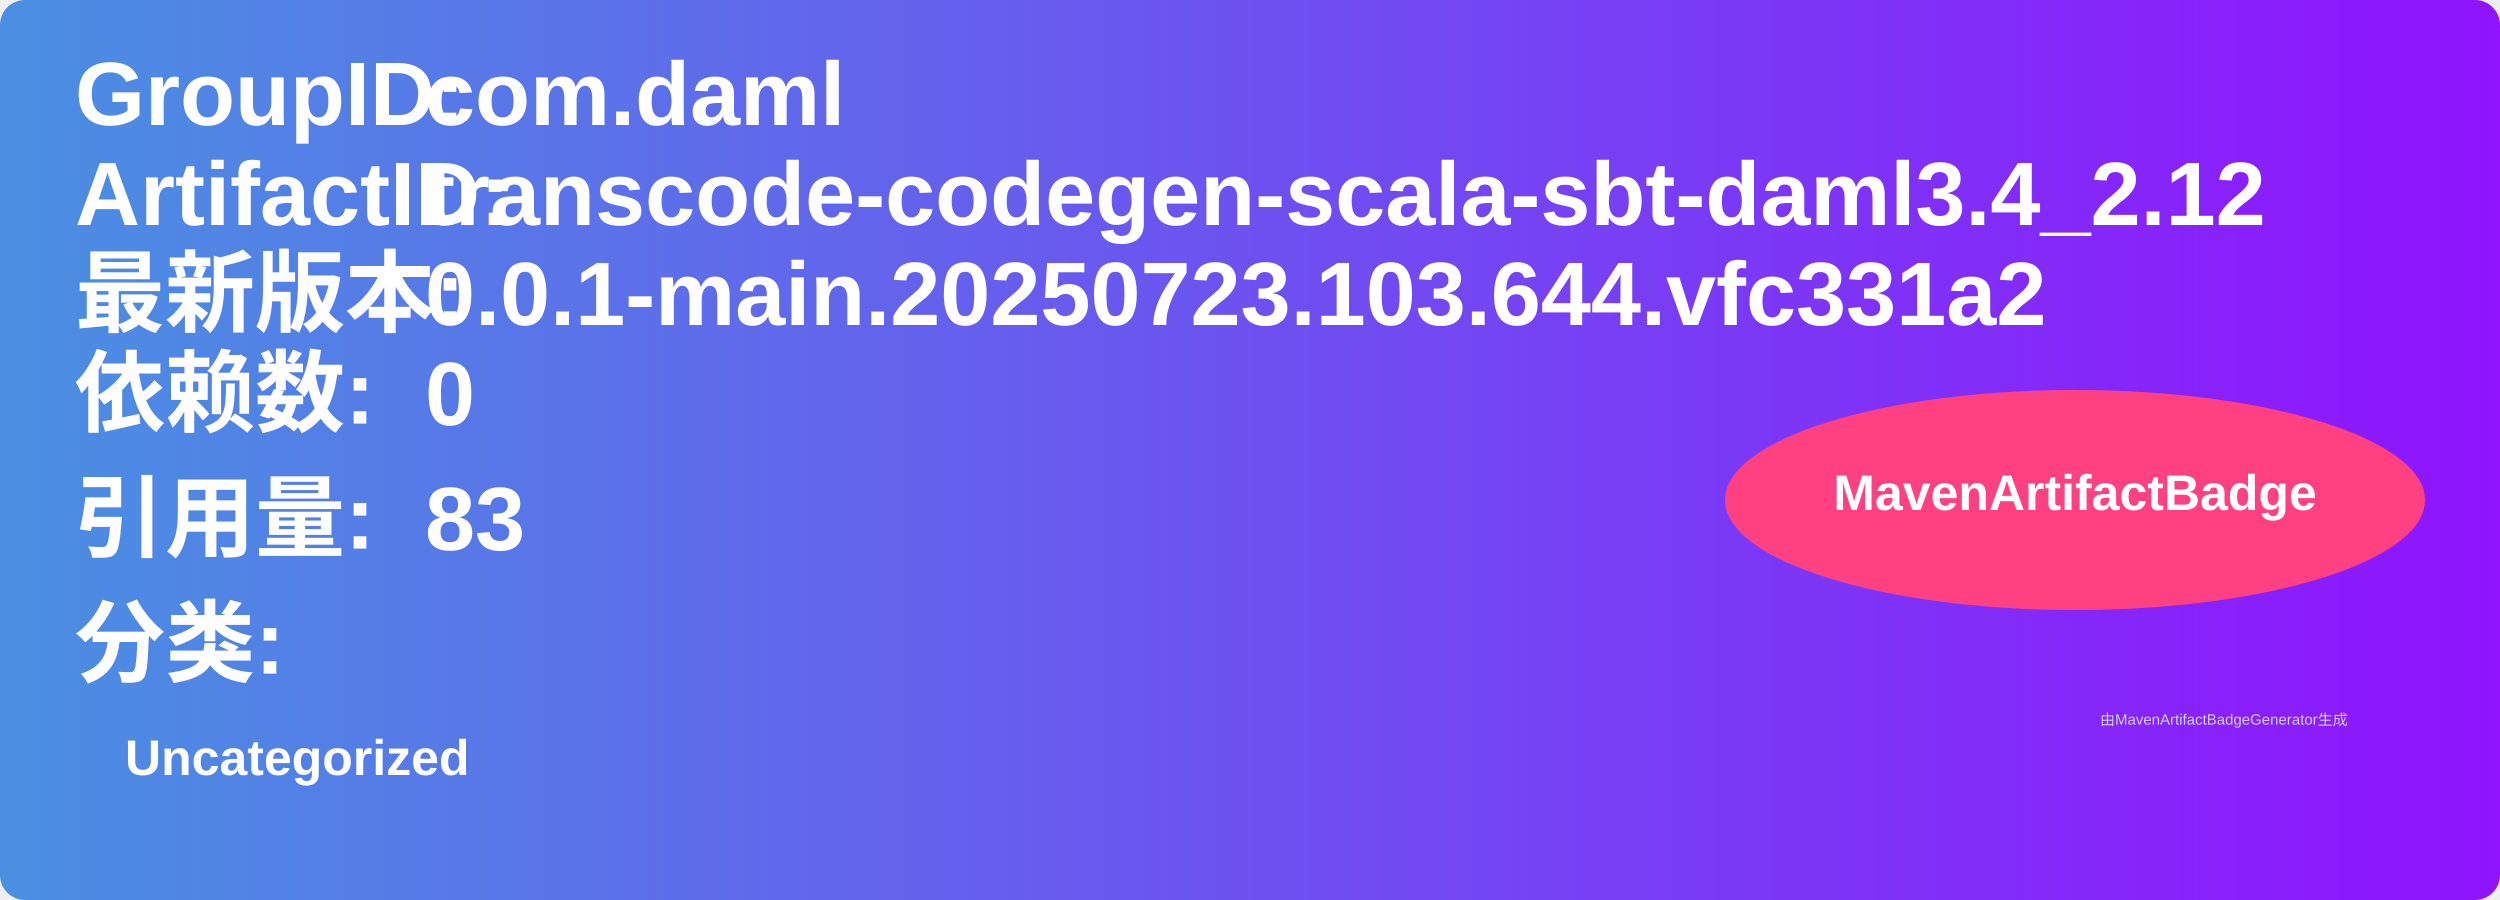
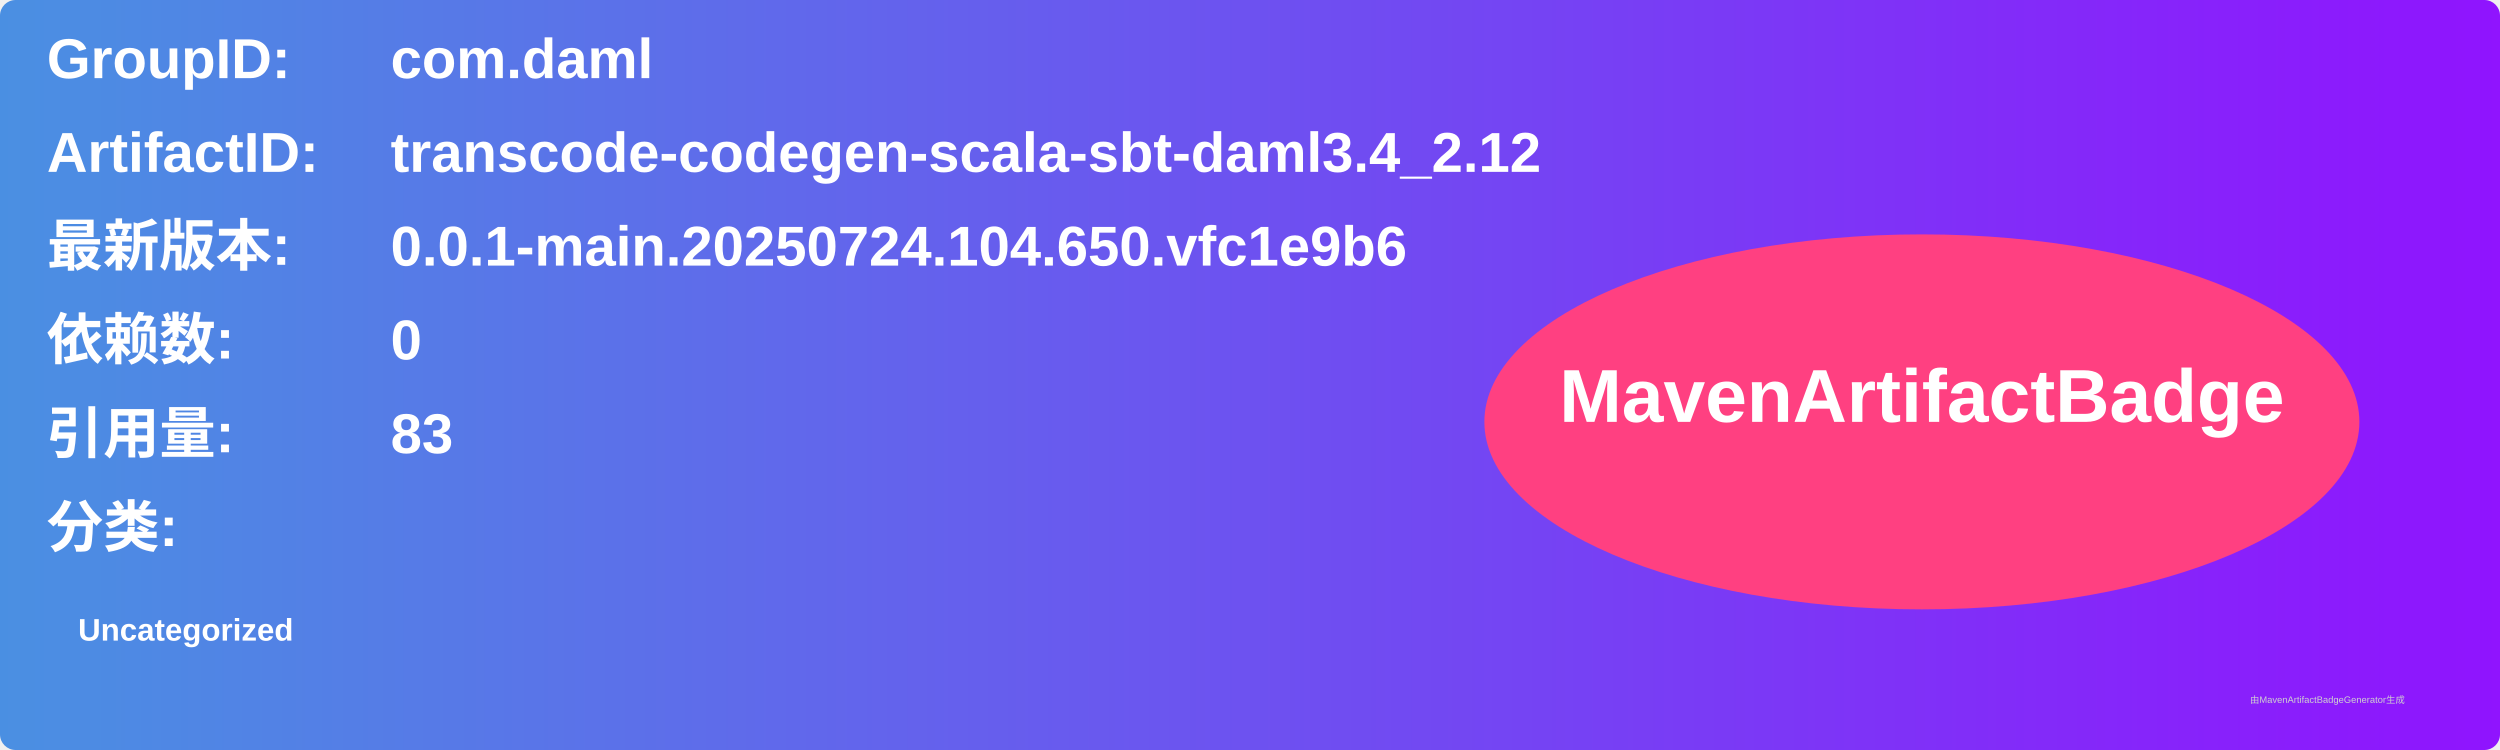
- <svg xmlns="http://www.w3.org/2000/svg" width="500" height="180" viewBox="0 0 500 180">
+ <svg xmlns="http://www.w3.org/2000/svg" width="800" height="240" viewBox="0 0 800 240">
  <linearGradient id="grad" x1="0%" y1="0%" x2="100%" y2="0%">
    <stop offset="0%" stop-color="#4a90e2" />
    <stop offset="100%" stop-color="#9013fe" />
  </linearGradient>
  <rect width="100%" height="100%" rx="5" ry="5" fill="url(#grad)" />
  <g transform="translate(15, 15)">
    <text x="0" y="10" font-family="Arial" font-size="18" fill="white" font-weight="bold" width="260">GroupID:</text>
-     <text x="70" y="10" font-family="Arial" font-size="18" fill="white" font-weight="bold" width="260">com.daml</text>
-     <text x="0" y="30" font-family="Arial" font-size="18" fill="white" font-weight="bold" width="260">ArtifactID:</text>
-     <text x="70" y="30" font-family="Arial" font-size="18" fill="white" font-weight="bold" width="260">transcode-codegen-scala-sbt-daml3.4_2.12</text>
-     <text x="0" y="50" font-family="Arial" font-size="18" fill="white" font-weight="bold">最新版本:</text>
-     <text x="70" y="50" font-family="Arial" font-size="18" fill="white" font-weight="bold">
-       <tspan font-weight="bold">0.0.1-main.20250723.103.644.vfc331a2</tspan>
+     <text x="110" y="10" font-family="Arial" font-size="18" fill="white" font-weight="bold" width="460">com.daml</text>
+     <text x="0" y="40" font-family="Arial" font-size="18" fill="white" font-weight="bold" width="260">ArtifactID:</text>
+     <text x="110" y="40" font-family="Arial" font-size="18" fill="white" font-weight="bold" width="460">transcode-codegen-scala-sbt-daml3.4_2.12</text>
+     <text x="0" y="70" font-family="Arial" font-size="18" fill="white" font-weight="bold">最新版本:</text>
+     <text x="110" y="70" font-family="Arial" font-size="18" fill="white" font-weight="bold">
+       <tspan font-weight="bold">0.0.1-main.20250724.104.650.vfc1e9b6</tspan>
    </text>
-     <text x="0" y="70" font-family="Arial" font-size="18" fill="white" font-weight="bold">依赖数: </text>
-     <text x="70" y="70" font-family="Arial" font-size="18" fill="white">
+     <text x="0" y="100" font-family="Arial" font-size="18" fill="white" font-weight="bold">依赖数: </text>
+     <text x="110" y="100" font-family="Arial" font-size="18" fill="white">
      <tspan font-weight="bold">0</tspan>
    </text>
-     <text x="0" y="95" font-family="Arial" font-size="18" fill="white" font-weight="bold">引用量: </text>
-     <text x="70" y="95" font-family="Arial" font-size="18" fill="white">
+     <text x="0" y="130" font-family="Arial" font-size="18" fill="white" font-weight="bold">引用量: </text>
+     <text x="110" y="130" font-family="Arial" font-size="18" fill="white">
      <tspan font-weight="bold">83</tspan>
    </text>
-     <text x="0" y="120" font-family="Arial" font-size="18" fill="white" font-weight="bold">分类:</text>
-     <text x="10" y="140" font-family="Arial" font-size="10" fill="white">
+     <text x="0" y="160" font-family="Arial" font-size="18" fill="white" font-weight="bold">分类:</text>
+     <text x="10" y="190" font-family="Arial" font-size="10" fill="white">
      <tspan font-weight="bold">Uncategorized</tspan>
    </text>
-     <ellipse cx="400" cy="85" rx="70" ry="22" fill="#ff4081" />
-     <text x="400" y="87" text-anchor="middle" font-family="Arial" font-size="10" fill="white" font-weight="bold">MavenArtifactBadge</text>
+     <ellipse cx="600" cy="120" rx="140" ry="60" fill="#ff4081" />
+     <text x="600" y="120" text-anchor="middle" font-family="Arial" font-size="24" fill="white" font-weight="bold">MavenArtifactBadge</text>
  </g>
-   <text x="420" y="145" font-family="Arial" font-size="3" fill="#d0d0d0">由MavenArtifactBadgeGenerator生成</text>
+   <text x="720" y="225" font-family="Arial" font-size="3" fill="#d0d0d0">由MavenArtifactBadgeGenerator生成</text>
</svg>
